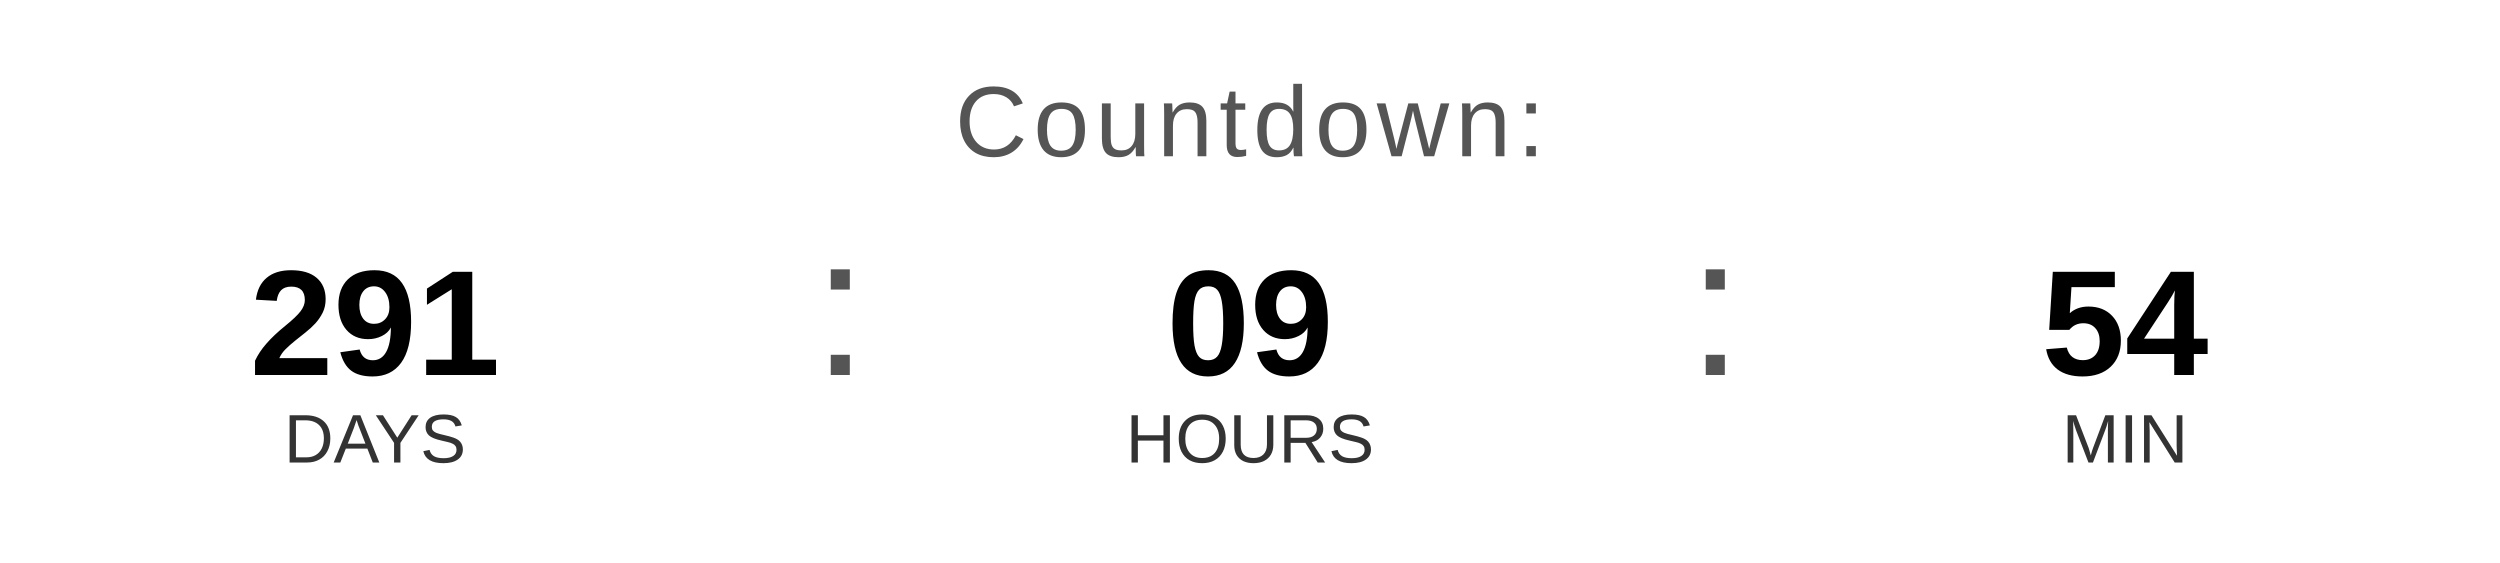
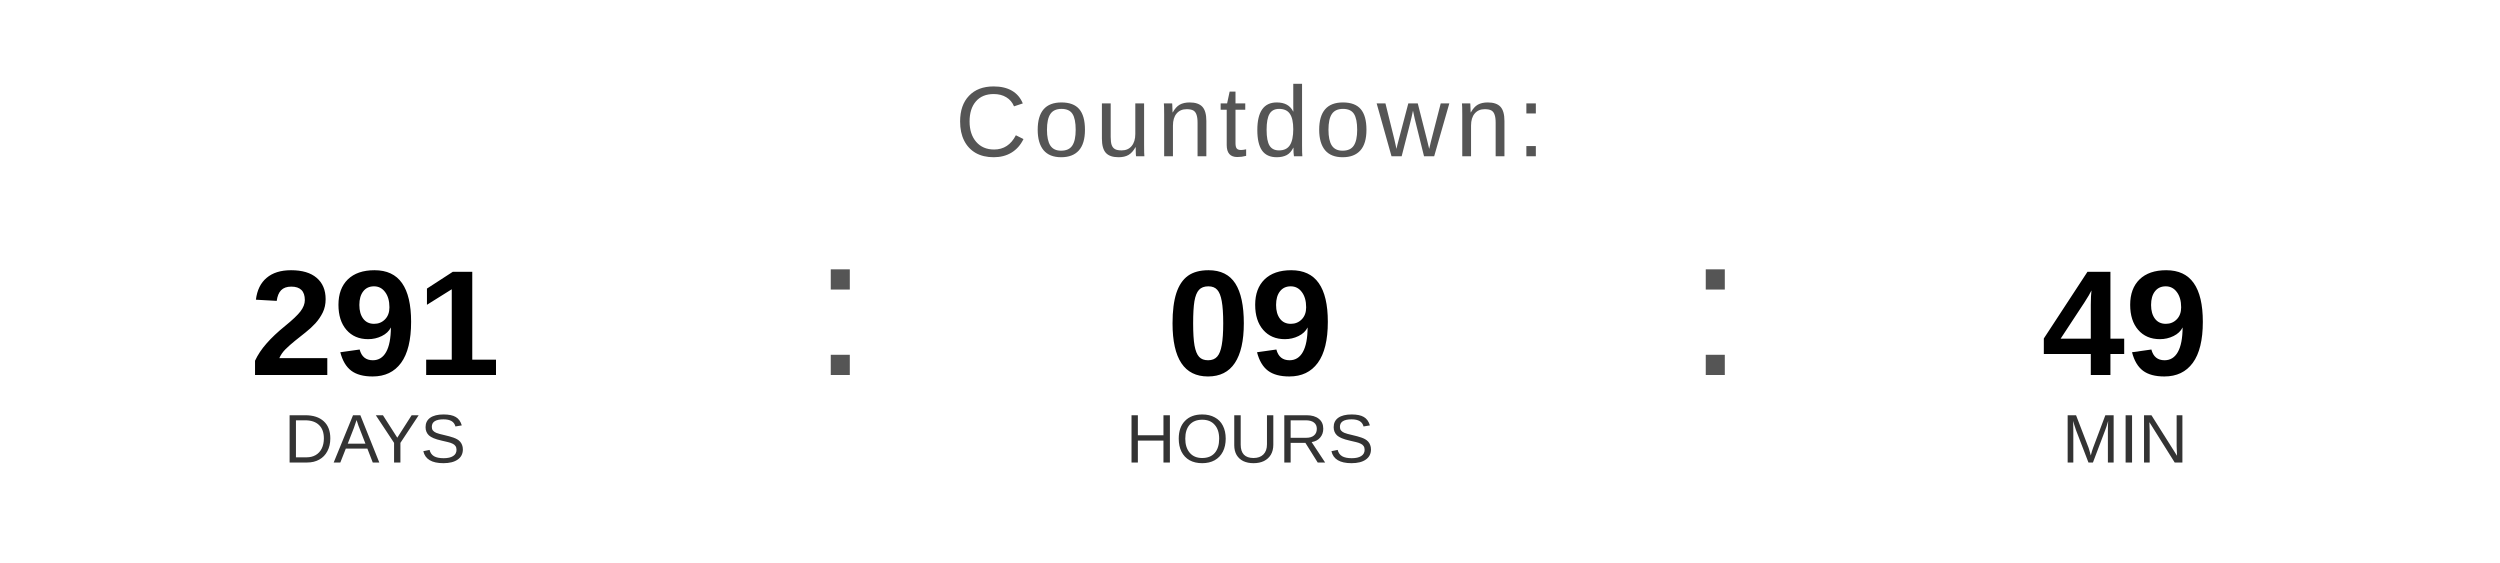
<svg xmlns="http://www.w3.org/2000/svg" width="400" height="90" viewBox="0 0 400 90">
  <text x="200" y="25" font-family="Arial, Helvetica, sans-serif" font-size="16" fill="#555555" text-anchor="middle" letter-spacing="1">
    Countdown:
  </text>
  <text x="60" y="60" font-family="Arial, Helvetica, sans-serif" font-size="24" font-weight="bold" fill="#000000" text-anchor="middle">291</text>
  <text x="60" y="74" font-family="Arial, Helvetica, sans-serif" font-size="11" fill="#333333" text-anchor="middle">DAYS</text>
  <text x="130" y="60" font-family="Arial, sans-serif" font-size="32" fill="#555555">:</text>
  <text x="200" y="60" font-family="Arial, Helvetica, sans-serif" font-size="24" font-weight="bold" fill="#000000" text-anchor="middle">09</text>
  <text x="200" y="74" font-family="Arial, Helvetica, sans-serif" font-size="11" fill="#333333" text-anchor="middle">HOURS</text>
  <text x="270" y="60" font-family="Arial, sans-serif" font-size="32" fill="#555555">:</text>
-   <text x="340" y="60" font-family="Arial, Helvetica, sans-serif" font-size="24" font-weight="bold" fill="#000000" text-anchor="middle">54</text>
+   <text x="340" y="60" font-family="Arial, Helvetica, sans-serif" font-size="24" font-weight="bold" fill="#000000" text-anchor="middle">49</text>
  <text x="340" y="74" font-family="Arial, Helvetica, sans-serif" font-size="11" fill="#333333" text-anchor="middle">MIN</text>
</svg>
